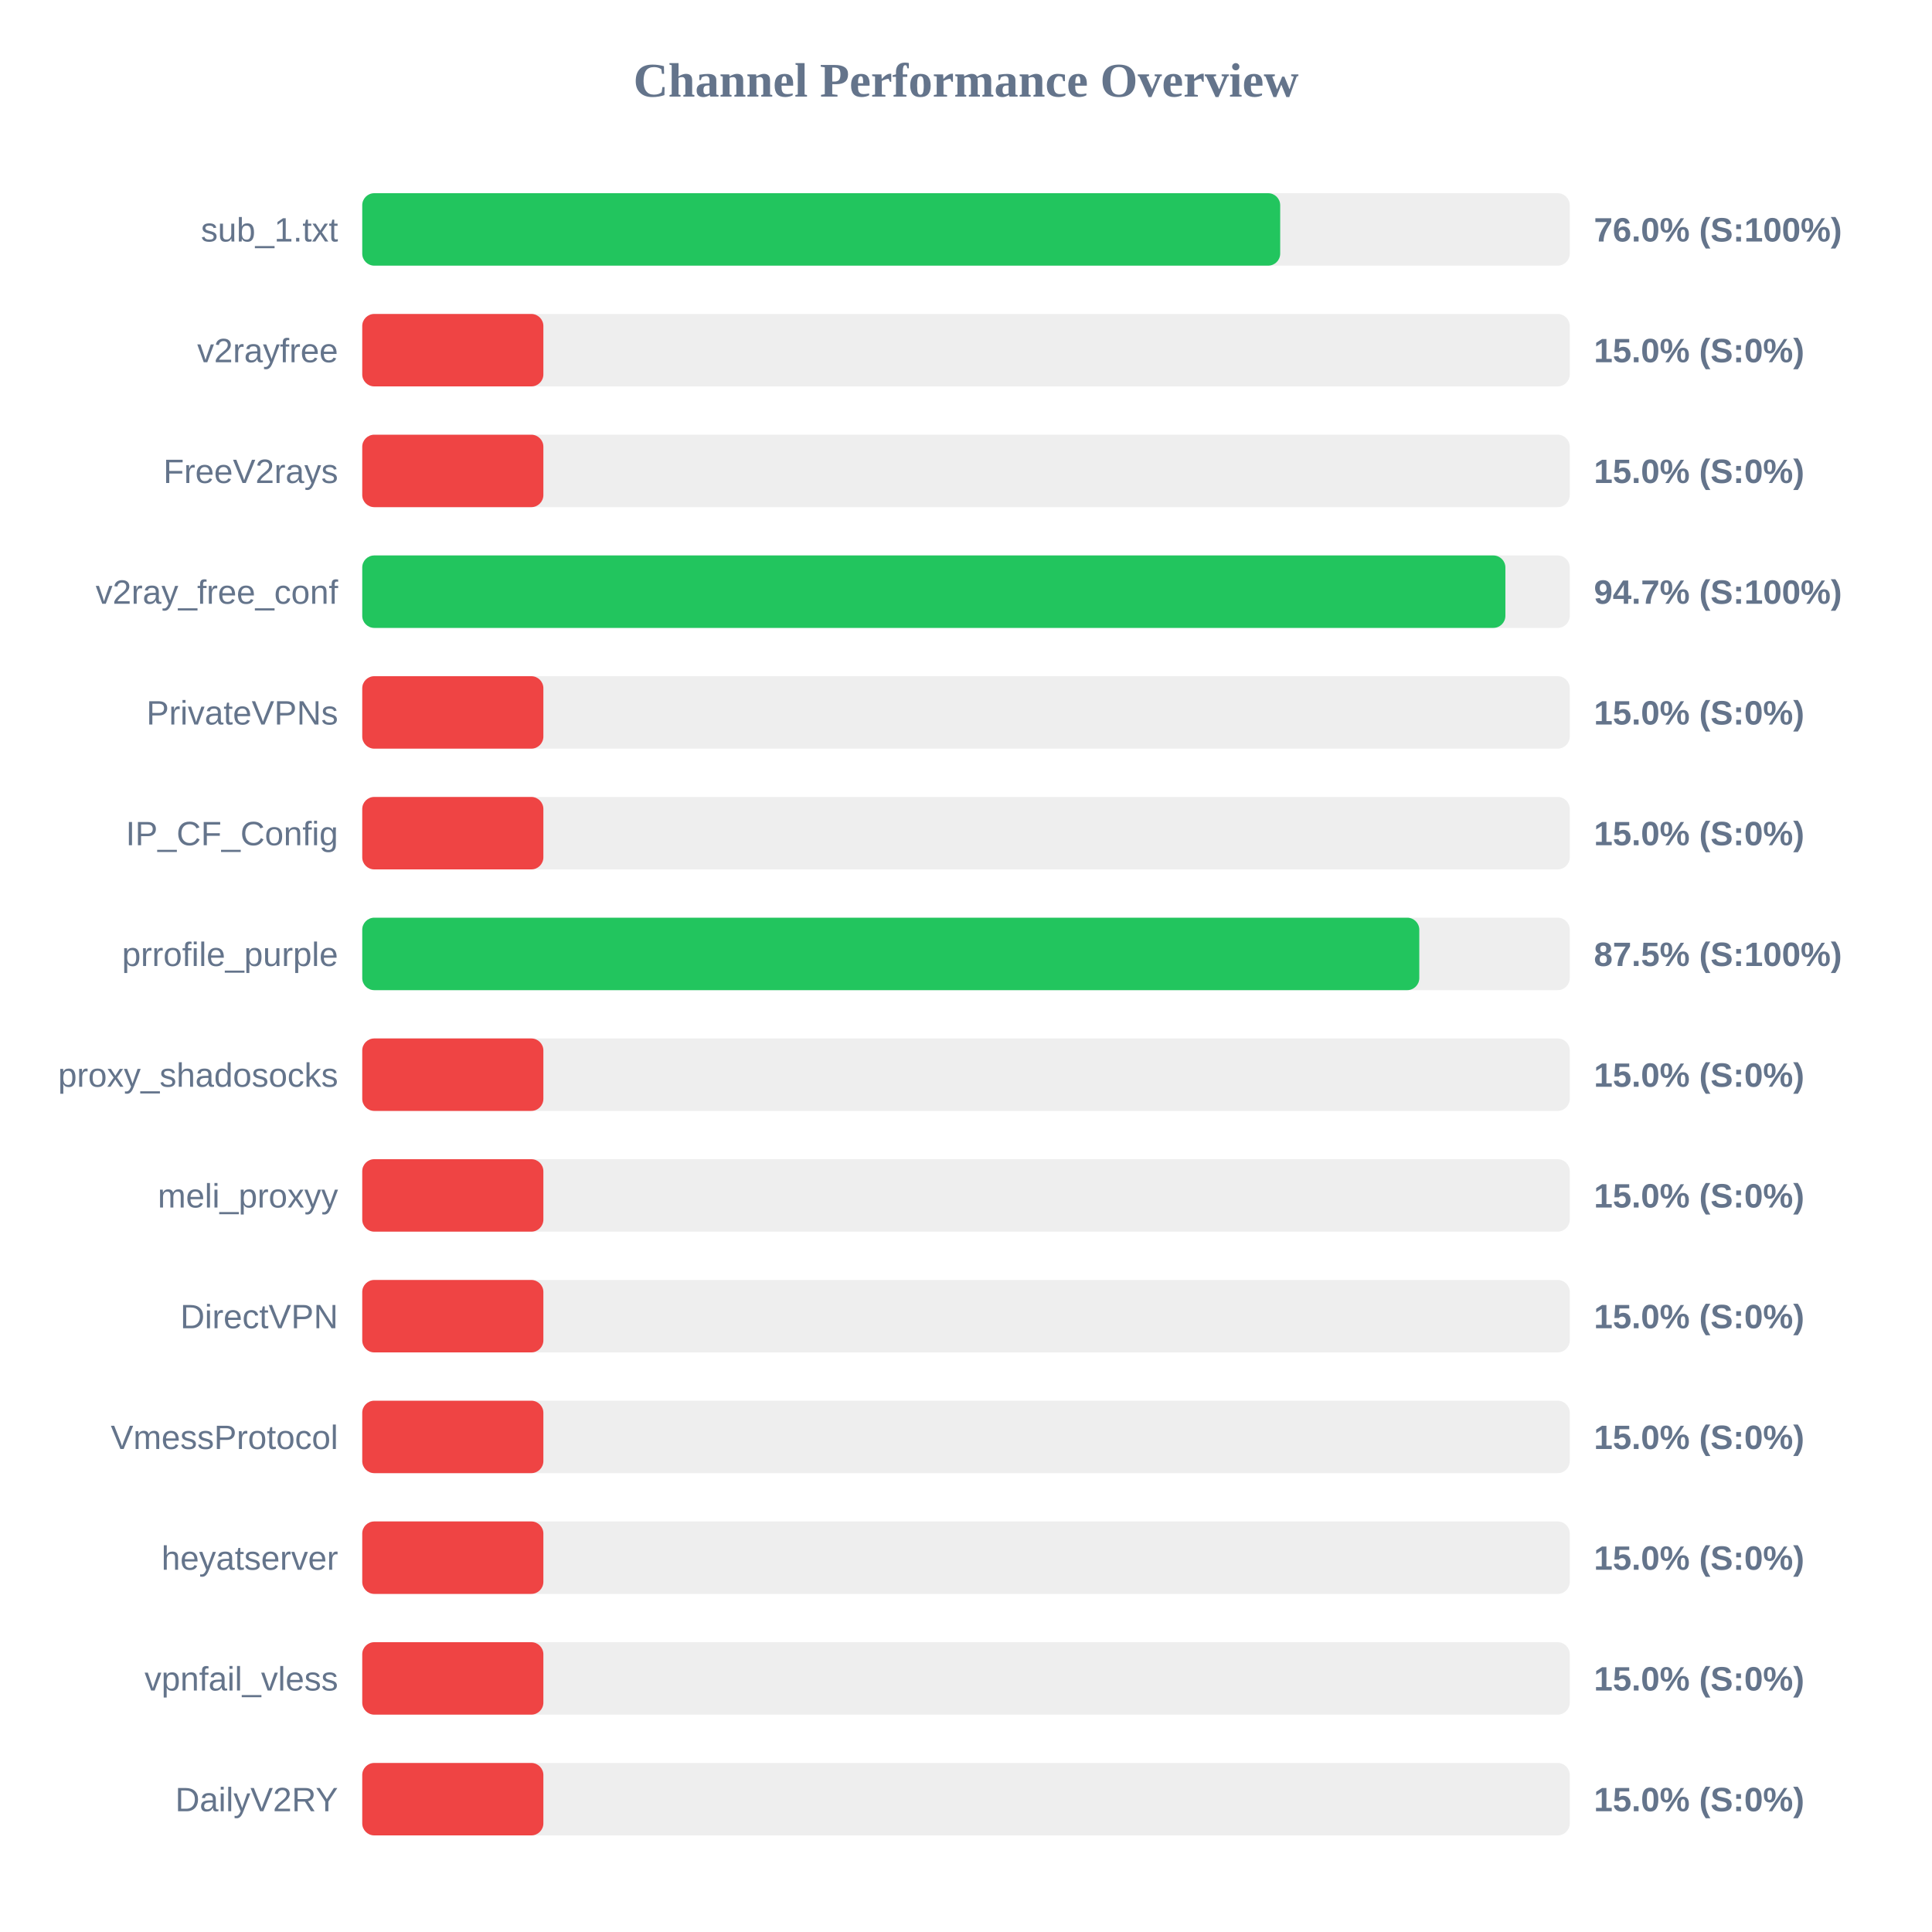
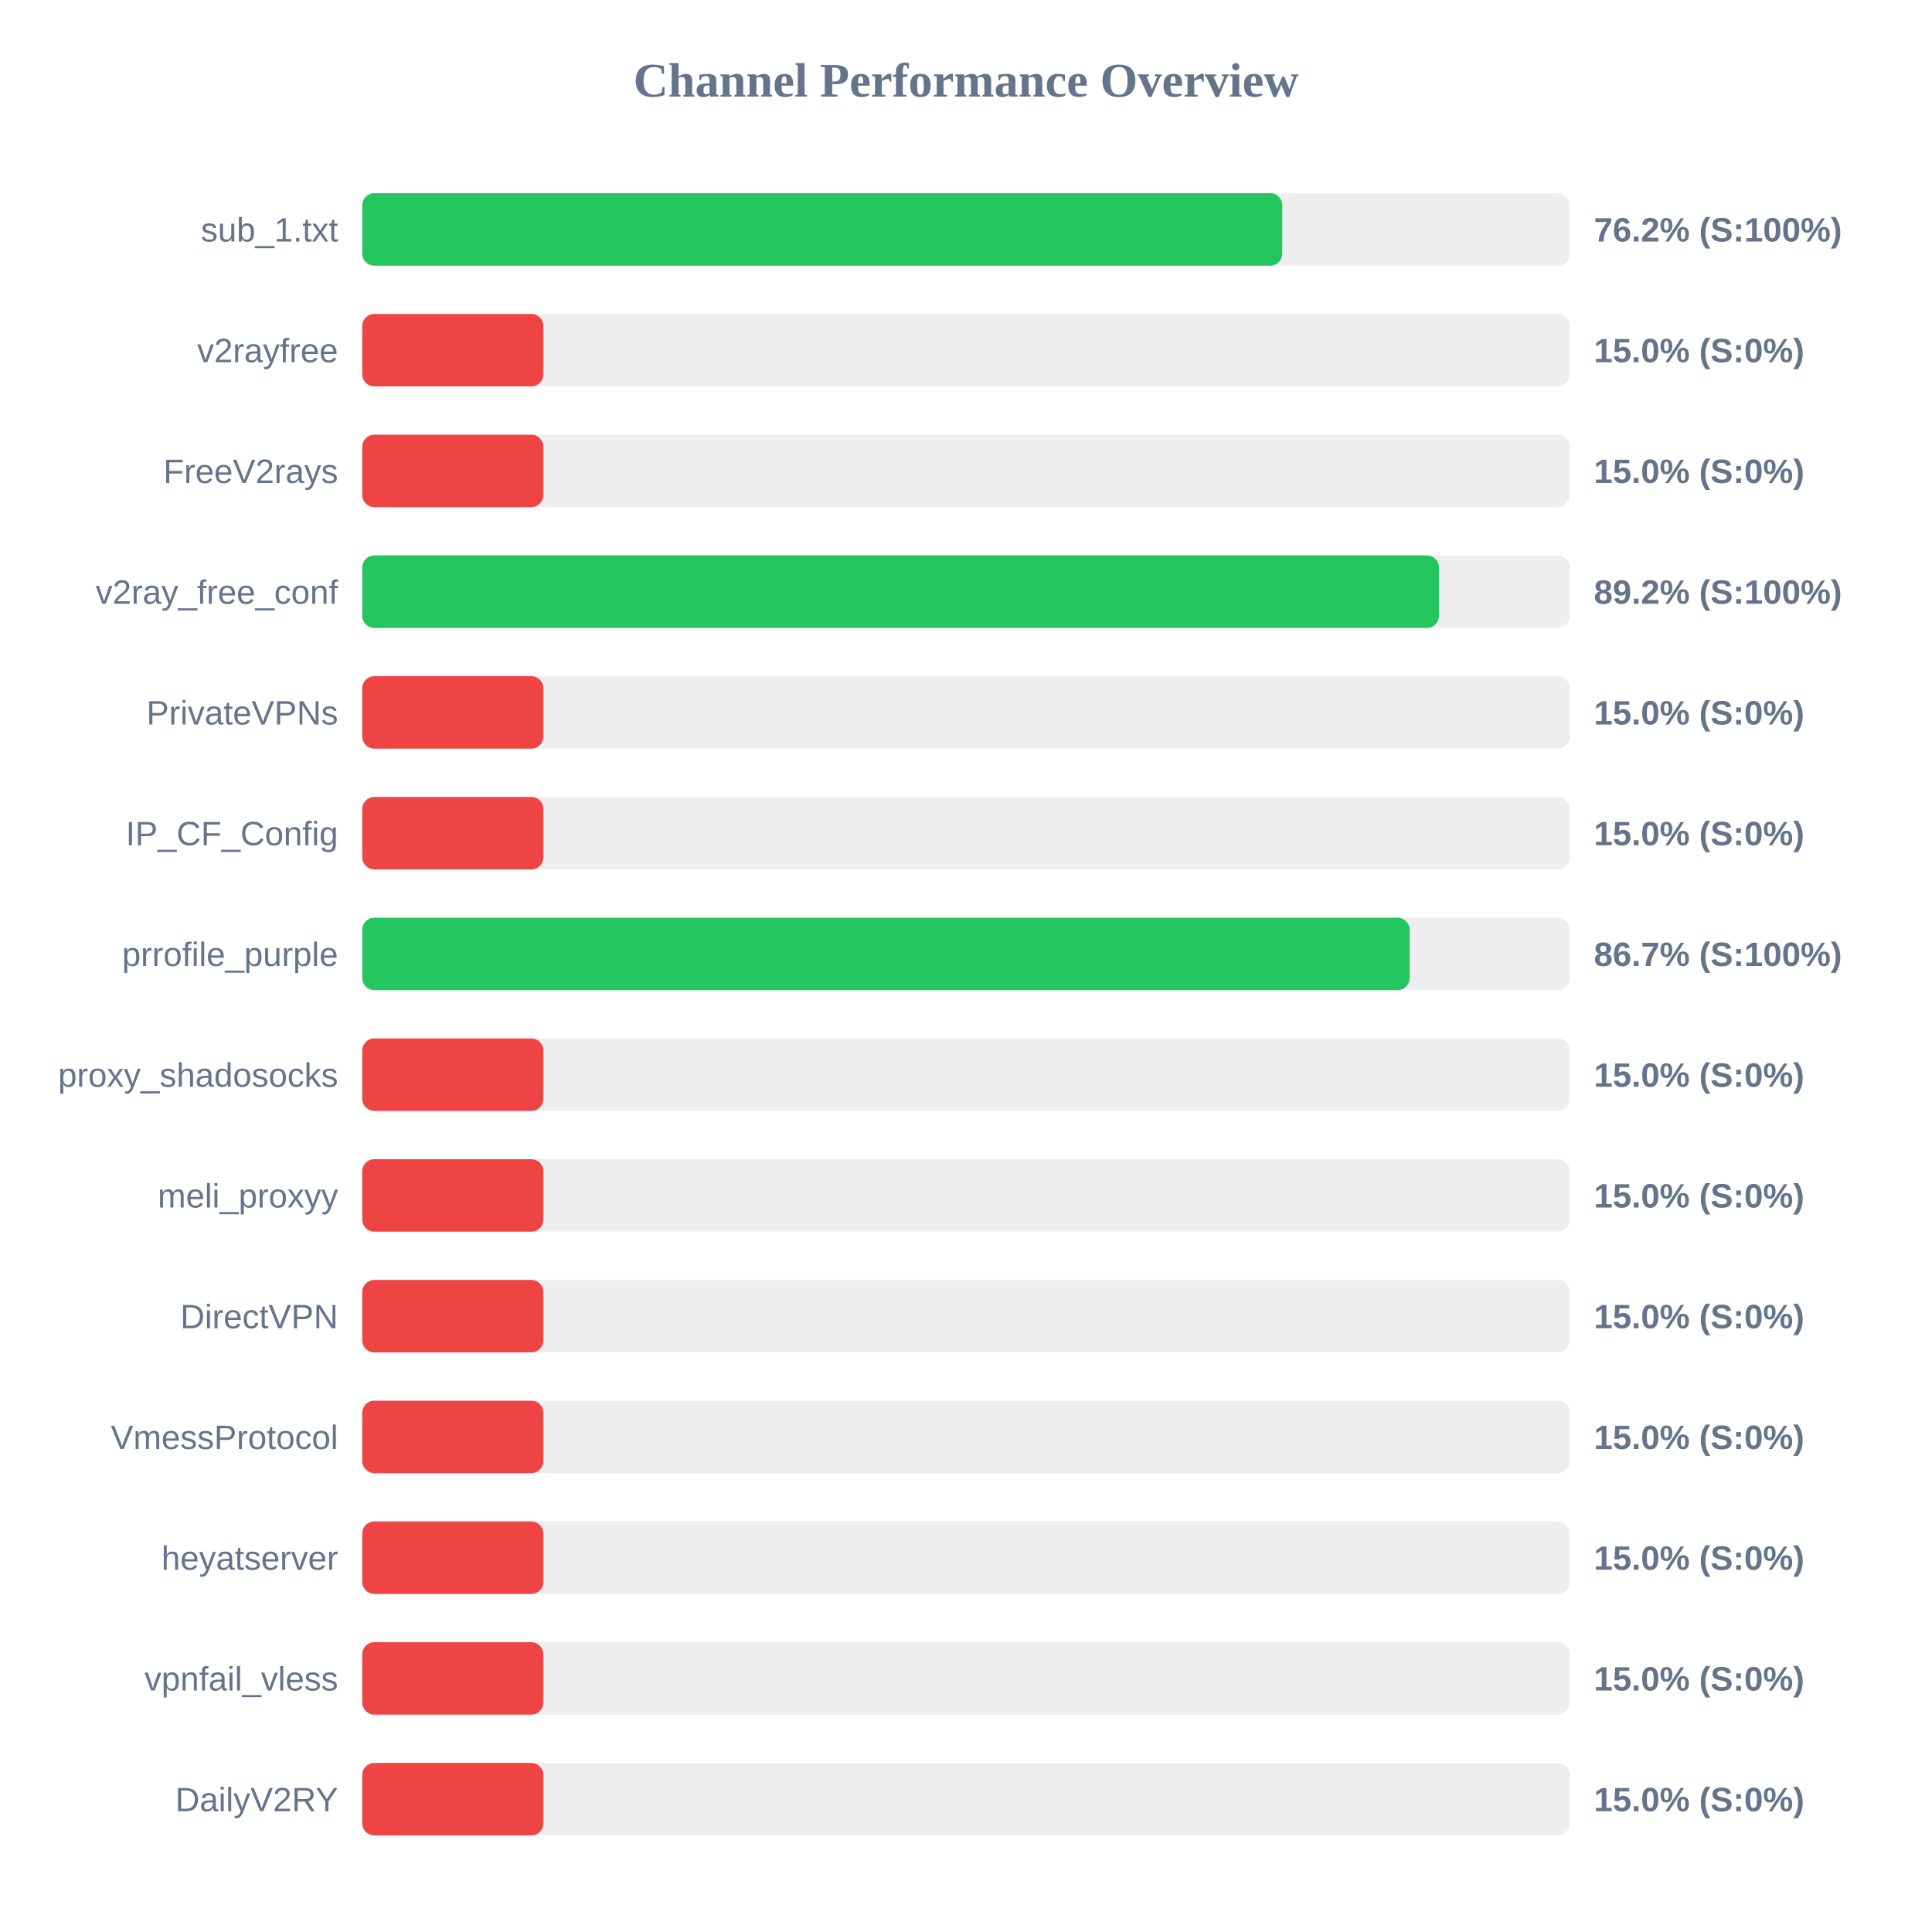
<svg xmlns="http://www.w3.org/2000/svg" width="800" height="800" version="1.1">
  <style>
        .row { font: 14px Arial; fill: #64748b; }
        .score { font: bold 14px Arial; fill: #64748b; }
    </style>
  <text x="400" y="40" text-anchor="middle" font-size="20px" font-weight="bold" fill="#64748b">Channel Performance Overview</text>
  <rect x="150" y="80" width="500" height="30" fill="#eee" rx="5" />
-   <rect x="150" y="80" width="380.1" height="30" fill="#22c55e" rx="5" />
+   <rect x="150" y="80" width="380.95" height="30" fill="#22c55e" rx="5" />
  <text x="140" y="100" text-anchor="end" class="row">sub_1.txt</text>
-   <text x="660" y="100" text-anchor="start" class="score">76.0% (S:100%)</text>
+   <text x="660" y="100" text-anchor="start" class="score">76.2% (S:100%)</text>
  <rect x="150" y="130" width="500" height="30" fill="#eee" rx="5" />
  <rect x="150" y="130" width="75.0" height="30" fill="#ef4444" rx="5" />
  <text x="140" y="150" text-anchor="end" class="row">v2rayfree</text>
  <text x="660" y="150" text-anchor="start" class="score">15.0% (S:0%)</text>
  <rect x="150" y="180" width="500" height="30" fill="#eee" rx="5" />
  <rect x="150" y="180" width="75.0" height="30" fill="#ef4444" rx="5" />
  <text x="140" y="200" text-anchor="end" class="row">FreeV2rays</text>
  <text x="660" y="200" text-anchor="start" class="score">15.0% (S:0%)</text>
  <rect x="150" y="230" width="500" height="30" fill="#eee" rx="5" />
-   <rect x="150" y="230" width="473.35" height="30" fill="#22c55e" rx="5" />
+   <rect x="150" y="230" width="445.85" height="30" fill="#22c55e" rx="5" />
  <text x="140" y="250" text-anchor="end" class="row">v2ray_free_conf</text>
-   <text x="660" y="250" text-anchor="start" class="score">94.7% (S:100%)</text>
+   <text x="660" y="250" text-anchor="start" class="score">89.2% (S:100%)</text>
  <rect x="150" y="280" width="500" height="30" fill="#eee" rx="5" />
  <rect x="150" y="280" width="75.0" height="30" fill="#ef4444" rx="5" />
  <text x="140" y="300" text-anchor="end" class="row">PrivateVPNs</text>
  <text x="660" y="300" text-anchor="start" class="score">15.0% (S:0%)</text>
  <rect x="150" y="330" width="500" height="30" fill="#eee" rx="5" />
  <rect x="150" y="330" width="75.0" height="30" fill="#ef4444" rx="5" />
  <text x="140" y="350" text-anchor="end" class="row">IP_CF_Config</text>
  <text x="660" y="350" text-anchor="start" class="score">15.0% (S:0%)</text>
  <rect x="150" y="380" width="500" height="30" fill="#eee" rx="5" />
-   <rect x="150" y="380" width="437.7" height="30" fill="#22c55e" rx="5" />
+   <rect x="150" y="380" width="433.7" height="30" fill="#22c55e" rx="5" />
  <text x="140" y="400" text-anchor="end" class="row">prrofile_purple</text>
-   <text x="660" y="400" text-anchor="start" class="score">87.5% (S:100%)</text>
+   <text x="660" y="400" text-anchor="start" class="score">86.7% (S:100%)</text>
  <rect x="150" y="430" width="500" height="30" fill="#eee" rx="5" />
  <rect x="150" y="430" width="75.0" height="30" fill="#ef4444" rx="5" />
  <text x="140" y="450" text-anchor="end" class="row">proxy_shadosocks</text>
  <text x="660" y="450" text-anchor="start" class="score">15.0% (S:0%)</text>
  <rect x="150" y="480" width="500" height="30" fill="#eee" rx="5" />
  <rect x="150" y="480" width="75.0" height="30" fill="#ef4444" rx="5" />
  <text x="140" y="500" text-anchor="end" class="row">meli_proxyy</text>
  <text x="660" y="500" text-anchor="start" class="score">15.0% (S:0%)</text>
  <rect x="150" y="530" width="500" height="30" fill="#eee" rx="5" />
  <rect x="150" y="530" width="75.0" height="30" fill="#ef4444" rx="5" />
  <text x="140" y="550" text-anchor="end" class="row">DirectVPN</text>
  <text x="660" y="550" text-anchor="start" class="score">15.0% (S:0%)</text>
  <rect x="150" y="580" width="500" height="30" fill="#eee" rx="5" />
  <rect x="150" y="580" width="75.0" height="30" fill="#ef4444" rx="5" />
  <text x="140" y="600" text-anchor="end" class="row">VmessProtocol</text>
  <text x="660" y="600" text-anchor="start" class="score">15.0% (S:0%)</text>
  <rect x="150" y="630" width="500" height="30" fill="#eee" rx="5" />
  <rect x="150" y="630" width="75.0" height="30" fill="#ef4444" rx="5" />
  <text x="140" y="650" text-anchor="end" class="row">heyatserver</text>
  <text x="660" y="650" text-anchor="start" class="score">15.0% (S:0%)</text>
  <rect x="150" y="680" width="500" height="30" fill="#eee" rx="5" />
  <rect x="150" y="680" width="75.0" height="30" fill="#ef4444" rx="5" />
  <text x="140" y="700" text-anchor="end" class="row">vpnfail_vless</text>
  <text x="660" y="700" text-anchor="start" class="score">15.0% (S:0%)</text>
  <rect x="150" y="730" width="500" height="30" fill="#eee" rx="5" />
  <rect x="150" y="730" width="75.0" height="30" fill="#ef4444" rx="5" />
  <text x="140" y="750" text-anchor="end" class="row">DailyV2RY</text>
  <text x="660" y="750" text-anchor="start" class="score">15.0% (S:0%)</text>
</svg>
